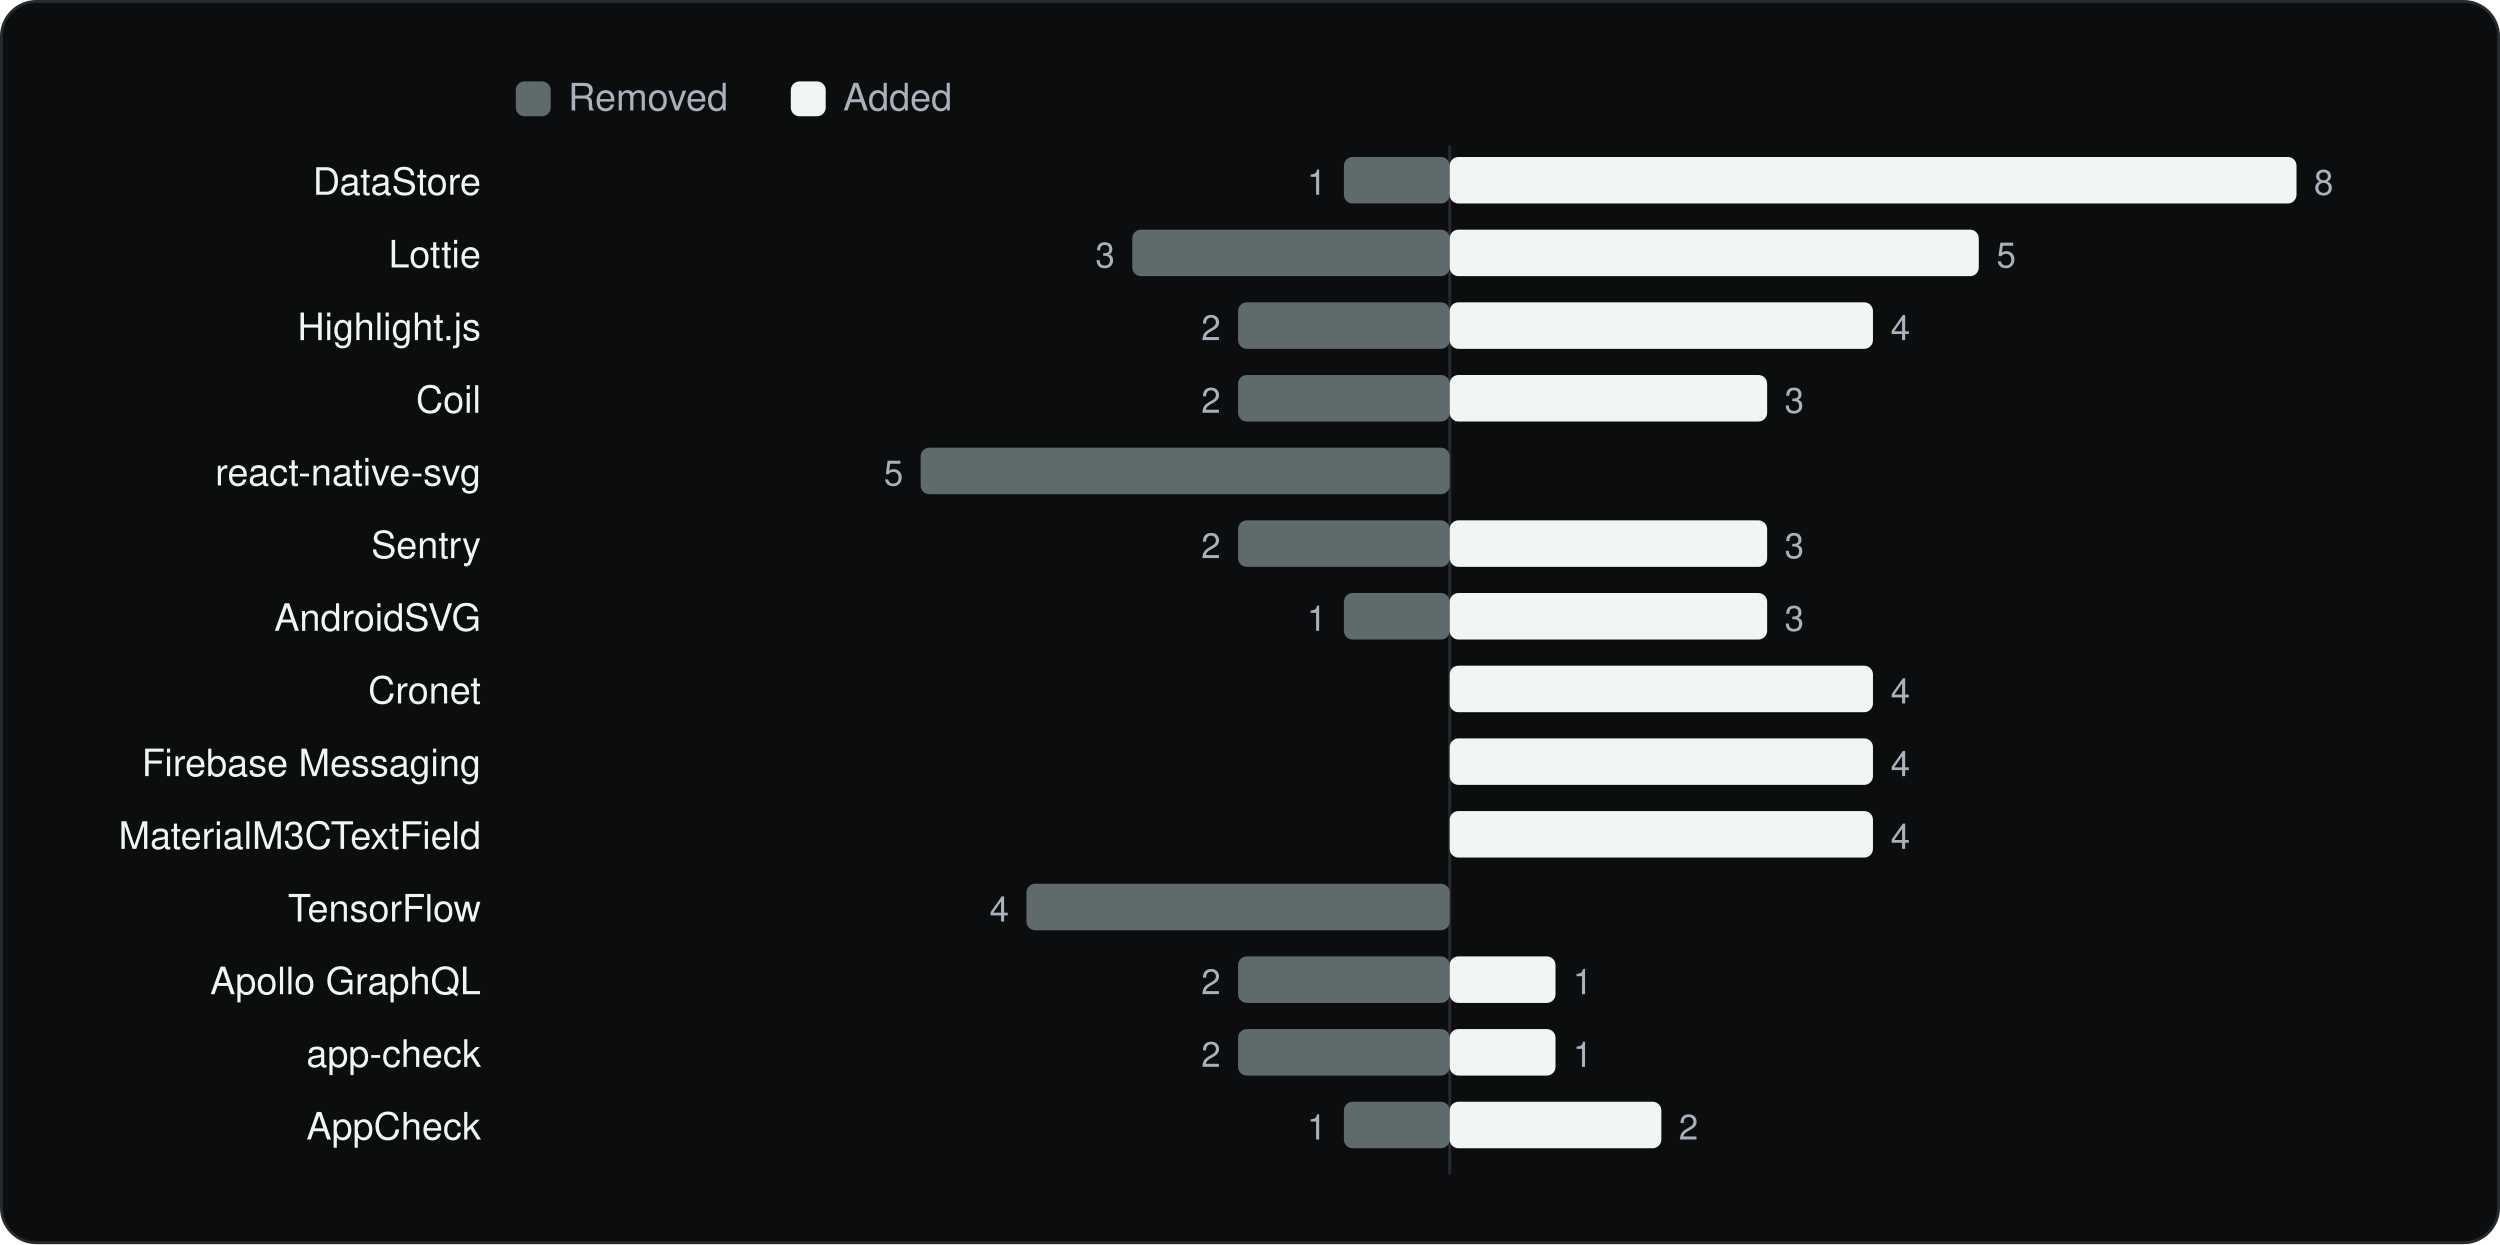
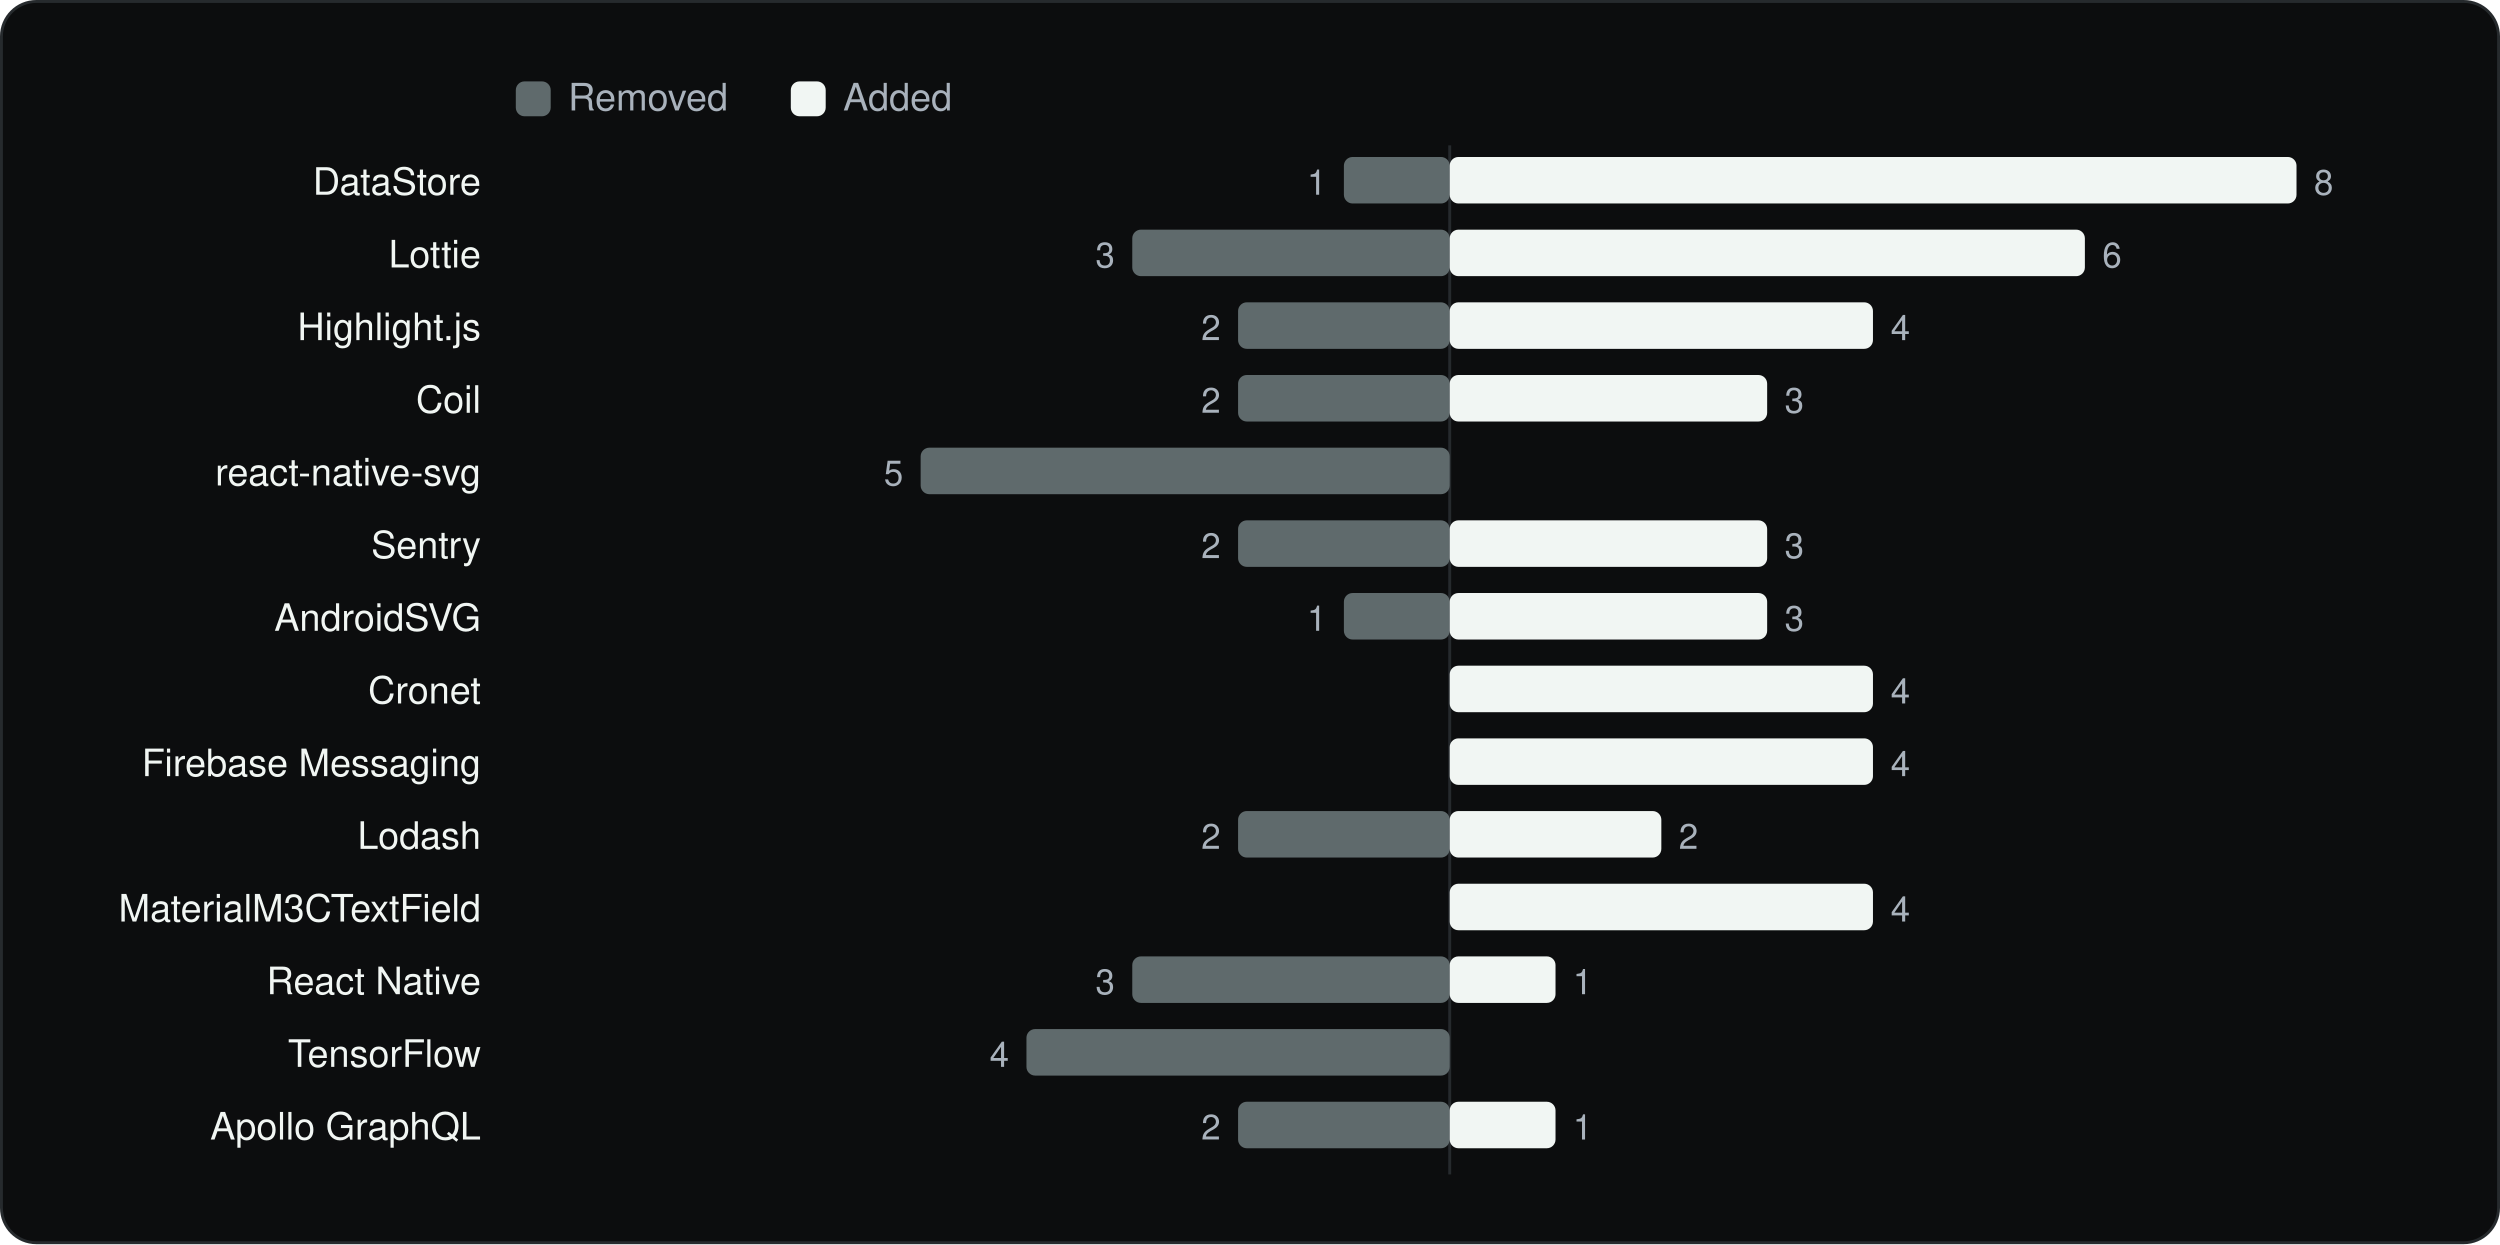
<svg xmlns="http://www.w3.org/2000/svg" viewBox="0 0 860 428" width="860" height="428" role="img" aria-label="SDKs added and removed between versions" font-family="Geist, -apple-system, BlinkMacSystemFont, 'Segoe UI', Helvetica, Arial, sans-serif">
  <rect x="0.5" y="0.5" width="859" height="427" rx="12" fill="#0C0D0E" stroke="#262A2D" />
  <g transform="translate(20 20)">
    <rect x="157.44" y="8" width="12" height="12" rx="3" fill="#5F6A6C" />
    <text x="175.44" y="18" font-size="13" fill="#A9B2BC">Removed</text>
    <rect x="252.04" y="8" width="12" height="12" rx="3" fill="#F1F6F3" />
    <text x="270.04" y="18" font-size="13" fill="#A9B2BC">Added</text>
    <line x1="478.7" y1="30" x2="478.7" y2="384" stroke="#262A2D" />
    <text x="145.44" y="47" font-size="13" text-anchor="end" fill="#F1F6F3">DataStore</text>
    <rect x="442.3" y="34" width="36.4" height="16" rx="3" fill="#5F6A6C" />
    <text x="436.3" y="47" font-size="12" text-anchor="end" fill="#A9B2BC">1</text>
    <rect x="478.7" y="34" width="291.3" height="16" rx="3" fill="#F1F6F3" />
    <text x="776.0" y="47" font-size="12" fill="#A9B2BC">8</text>
    <text x="145.44" y="72" font-size="13" text-anchor="end" fill="#F1F6F3">Lottie</text>
    <rect x="369.5" y="59" width="109.2" height="16" rx="3" fill="#5F6A6C" />
    <text x="363.5" y="72" font-size="12" text-anchor="end" fill="#A9B2BC">3</text>
-     <rect x="478.7" y="59" width="182.0" height="16" rx="3" fill="#F1F6F3" />
-     <text x="666.8" y="72" font-size="12" fill="#A9B2BC">5</text>
+     <rect x="478.7" y="59" width="218.5" height="16" rx="3" fill="#F1F6F3" />
+     <text x="703.2" y="72" font-size="12" fill="#A9B2BC">6</text>
    <text x="145.44" y="97" font-size="13" text-anchor="end" fill="#F1F6F3">Highlight.js</text>
    <rect x="405.9" y="84" width="72.8" height="16" rx="3" fill="#5F6A6C" />
    <text x="399.9" y="97" font-size="12" text-anchor="end" fill="#A9B2BC">2</text>
    <rect x="478.7" y="84" width="145.6" height="16" rx="3" fill="#F1F6F3" />
    <text x="630.4" y="97" font-size="12" fill="#A9B2BC">4</text>
    <text x="145.44" y="122" font-size="13" text-anchor="end" fill="#F1F6F3">Coil</text>
    <rect x="405.9" y="109" width="72.8" height="16" rx="3" fill="#5F6A6C" />
    <text x="399.9" y="122" font-size="12" text-anchor="end" fill="#A9B2BC">2</text>
    <rect x="478.7" y="109" width="109.2" height="16" rx="3" fill="#F1F6F3" />
    <text x="593.9" y="122" font-size="12" fill="#A9B2BC">3</text>
    <text x="145.44" y="147" font-size="13" text-anchor="end" fill="#F1F6F3">react-native-svg</text>
    <rect x="296.7" y="134" width="182.0" height="16" rx="3" fill="#5F6A6C" />
    <text x="290.7" y="147" font-size="12" text-anchor="end" fill="#A9B2BC">5</text>
    <text x="145.44" y="172" font-size="13" text-anchor="end" fill="#F1F6F3">Sentry</text>
    <rect x="405.9" y="159" width="72.8" height="16" rx="3" fill="#5F6A6C" />
    <text x="399.9" y="172" font-size="12" text-anchor="end" fill="#A9B2BC">2</text>
    <rect x="478.7" y="159" width="109.2" height="16" rx="3" fill="#F1F6F3" />
    <text x="593.9" y="172" font-size="12" fill="#A9B2BC">3</text>
    <text x="145.44" y="197" font-size="13" text-anchor="end" fill="#F1F6F3">AndroidSVG</text>
    <rect x="442.3" y="184" width="36.4" height="16" rx="3" fill="#5F6A6C" />
    <text x="436.3" y="197" font-size="12" text-anchor="end" fill="#A9B2BC">1</text>
    <rect x="478.7" y="184" width="109.2" height="16" rx="3" fill="#F1F6F3" />
    <text x="593.9" y="197" font-size="12" fill="#A9B2BC">3</text>
    <text x="145.44" y="222" font-size="13" text-anchor="end" fill="#F1F6F3">Cronet</text>
    <rect x="478.7" y="209" width="145.6" height="16" rx="3" fill="#F1F6F3" />
    <text x="630.4" y="222" font-size="12" fill="#A9B2BC">4</text>
    <text x="145.44" y="247" font-size="13" text-anchor="end" fill="#F1F6F3">Firebase Messaging</text>
    <rect x="478.7" y="234" width="145.6" height="16" rx="3" fill="#F1F6F3" />
    <text x="630.4" y="247" font-size="12" fill="#A9B2BC">4</text>
-     <text x="145.44" y="272" font-size="13" text-anchor="end" fill="#F1F6F3">MaterialM3CTextField</text>
-     <rect x="478.7" y="259" width="145.6" height="16" rx="3" fill="#F1F6F3" />
-     <text x="630.4" y="272" font-size="12" fill="#A9B2BC">4</text>
-     <text x="145.44" y="297" font-size="13" text-anchor="end" fill="#F1F6F3">TensorFlow</text>
-     <rect x="333.1" y="284" width="145.6" height="16" rx="3" fill="#5F6A6C" />
-     <text x="327.1" y="297" font-size="12" text-anchor="end" fill="#A9B2BC">4</text>
-     <text x="145.44" y="322" font-size="13" text-anchor="end" fill="#F1F6F3">Apollo GraphQL</text>
-     <rect x="405.9" y="309" width="72.8" height="16" rx="3" fill="#5F6A6C" />
-     <text x="399.9" y="322" font-size="12" text-anchor="end" fill="#A9B2BC">2</text>
+     <text x="145.44" y="272" font-size="13" text-anchor="end" fill="#F1F6F3">Lodash</text>
+     <rect x="405.9" y="259" width="72.8" height="16" rx="3" fill="#5F6A6C" />
+     <text x="399.9" y="272" font-size="12" text-anchor="end" fill="#A9B2BC">2</text>
+     <rect x="478.7" y="259" width="72.8" height="16" rx="3" fill="#F1F6F3" />
+     <text x="557.5" y="272" font-size="12" fill="#A9B2BC">2</text>
+     <text x="145.44" y="297" font-size="13" text-anchor="end" fill="#F1F6F3">MaterialM3CTextField</text>
+     <rect x="478.7" y="284" width="145.6" height="16" rx="3" fill="#F1F6F3" />
+     <text x="630.4" y="297" font-size="12" fill="#A9B2BC">4</text>
+     <text x="145.44" y="322" font-size="13" text-anchor="end" fill="#F1F6F3">React Native</text>
+     <rect x="369.5" y="309" width="109.2" height="16" rx="3" fill="#5F6A6C" />
+     <text x="363.5" y="322" font-size="12" text-anchor="end" fill="#A9B2BC">3</text>
    <rect x="478.7" y="309" width="36.4" height="16" rx="3" fill="#F1F6F3" />
    <text x="521.1" y="322" font-size="12" fill="#A9B2BC">1</text>
-     <text x="145.44" y="347" font-size="13" text-anchor="end" fill="#F1F6F3">app-check</text>
-     <rect x="405.9" y="334" width="72.8" height="16" rx="3" fill="#5F6A6C" />
-     <text x="399.9" y="347" font-size="12" text-anchor="end" fill="#A9B2BC">2</text>
-     <rect x="478.7" y="334" width="36.4" height="16" rx="3" fill="#F1F6F3" />
-     <text x="521.1" y="347" font-size="12" fill="#A9B2BC">1</text>
-     <text x="145.44" y="372" font-size="13" text-anchor="end" fill="#F1F6F3">AppCheck</text>
-     <rect x="442.3" y="359" width="36.4" height="16" rx="3" fill="#5F6A6C" />
-     <text x="436.3" y="372" font-size="12" text-anchor="end" fill="#A9B2BC">1</text>
-     <rect x="478.7" y="359" width="72.8" height="16" rx="3" fill="#F1F6F3" />
-     <text x="557.5" y="372" font-size="12" fill="#A9B2BC">2</text>
+     <text x="145.44" y="347" font-size="13" text-anchor="end" fill="#F1F6F3">TensorFlow</text>
+     <rect x="333.1" y="334" width="145.6" height="16" rx="3" fill="#5F6A6C" />
+     <text x="327.1" y="347" font-size="12" text-anchor="end" fill="#A9B2BC">4</text>
+     <text x="145.44" y="372" font-size="13" text-anchor="end" fill="#F1F6F3">Apollo GraphQL</text>
+     <rect x="405.9" y="359" width="72.8" height="16" rx="3" fill="#5F6A6C" />
+     <text x="399.9" y="372" font-size="12" text-anchor="end" fill="#A9B2BC">2</text>
+     <rect x="478.7" y="359" width="36.4" height="16" rx="3" fill="#F1F6F3" />
+     <text x="521.1" y="372" font-size="12" fill="#A9B2BC">1</text>
  </g>
</svg>
